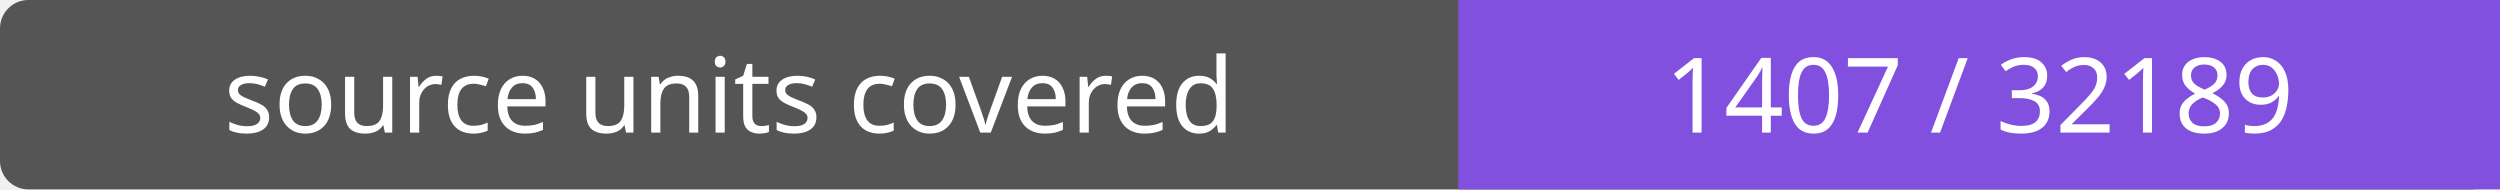
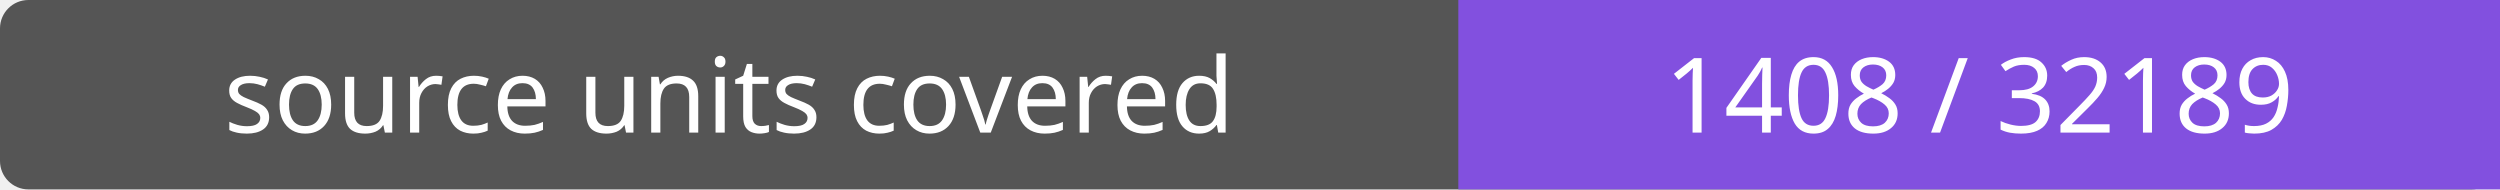
- <svg xmlns="http://www.w3.org/2000/svg" width="264" height="20" role="img" aria-label="source units covered: 1407 / 32189">
+ <svg xmlns="http://www.w3.org/2000/svg" width="264" height="20" role="img" aria-label="source units covered: 1408 / 32189">
  <rect width="264" height="20" rx="3" fill="#555" />
  <path fill="#8250df" d="M154 0h110v20H154z" />
  <g fill="#fff" text-anchor="middle" font-family="Verdana,sans-serif" font-size="11">
    <text x="77.0" y="14">source units covered</text>
-     <text x="209.0" y="14">1407 / 32189</text>
+     <text x="209.0" y="14">1408 / 32189</text>
  </g>
</svg>
